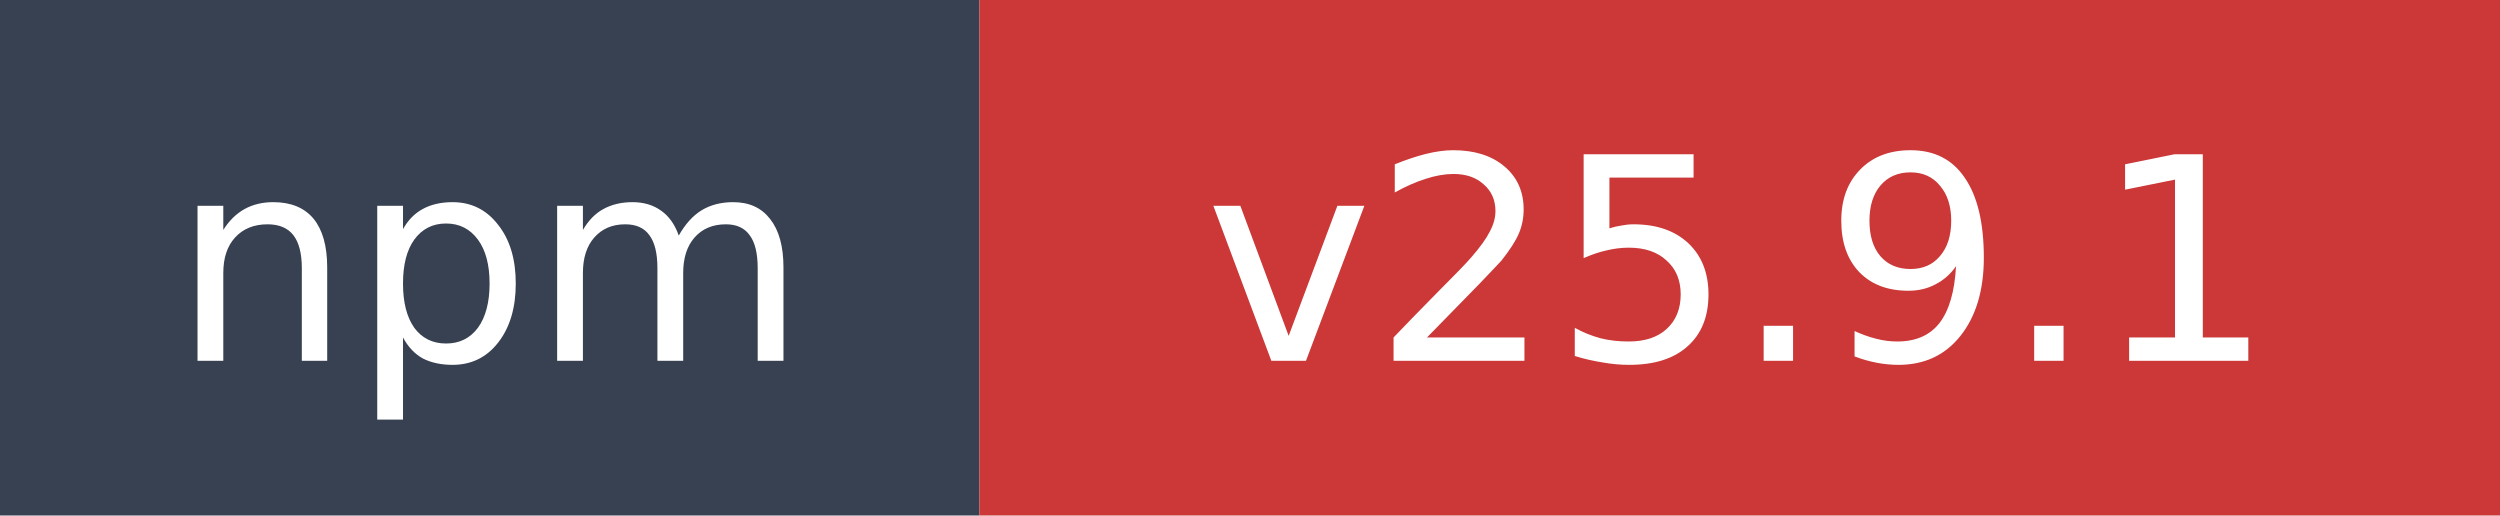
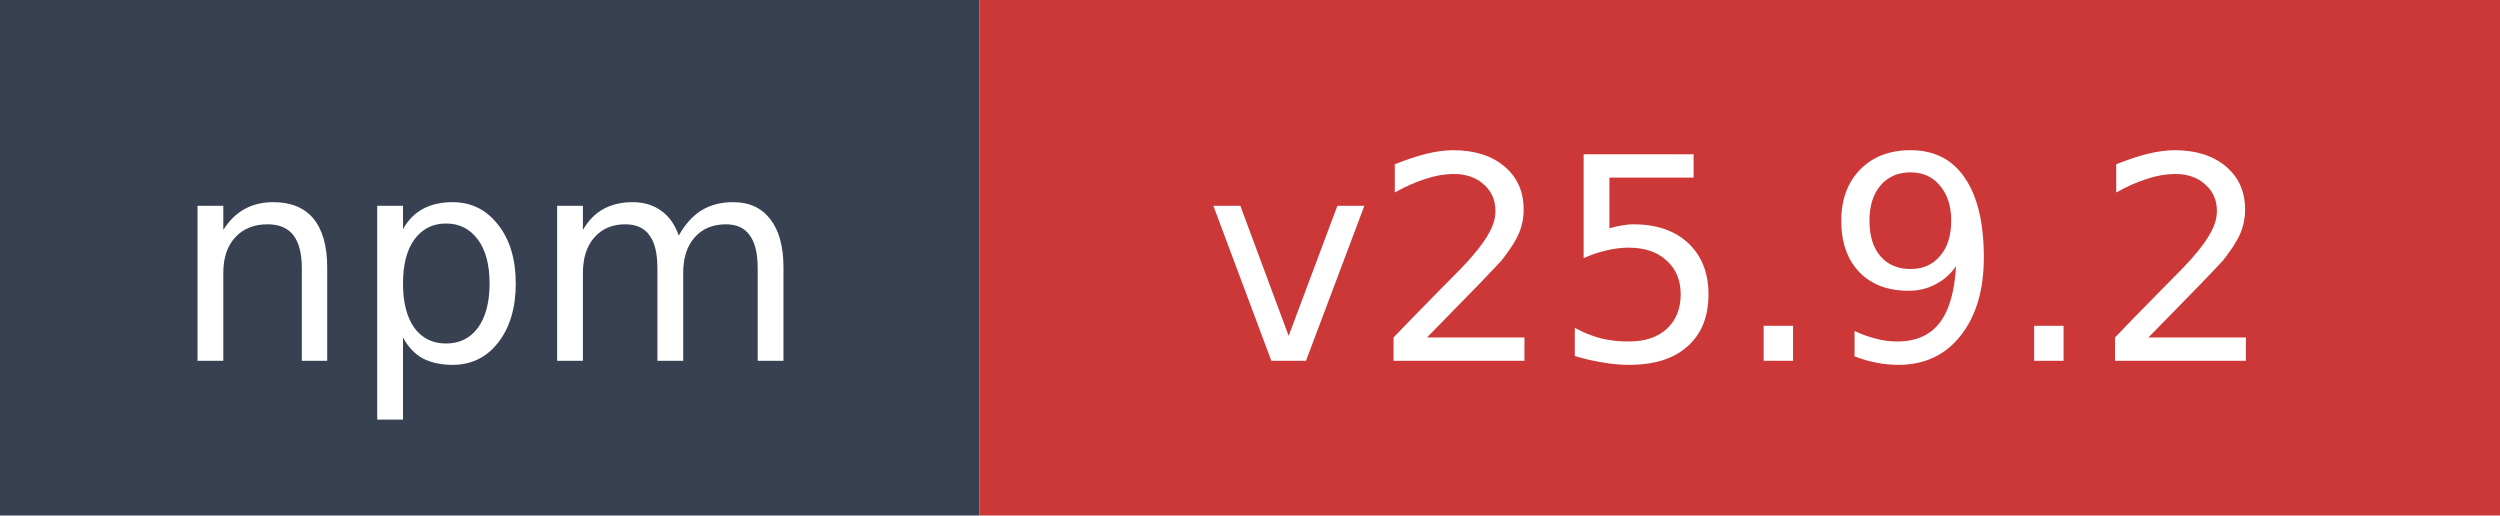
- <svg xmlns="http://www.w3.org/2000/svg" width="97" height="20" role="img" aria-label="npm: v25.9.1">
+ <svg xmlns="http://www.w3.org/2000/svg" width="97" height="20" role="img" aria-label="npm: v25.9.2">
  <rect width="38" height="20" fill="#374151" />
  <rect x="38" width="59" height="20" fill="#cb3837" />
  <text x="19" y="14" fill="#ffffff" font-family="Verdana,Geneva,DejaVu Sans,sans-serif" font-size="11" text-anchor="middle">npm</text>
-   <text x="67.5" y="14" fill="#ffffff" font-family="Verdana,Geneva,DejaVu Sans,sans-serif" font-size="11" text-anchor="middle">v25.9.1</text>
+   <text x="67.5" y="14" fill="#ffffff" font-family="Verdana,Geneva,DejaVu Sans,sans-serif" font-size="11" text-anchor="middle">v25.9.2</text>
</svg>
